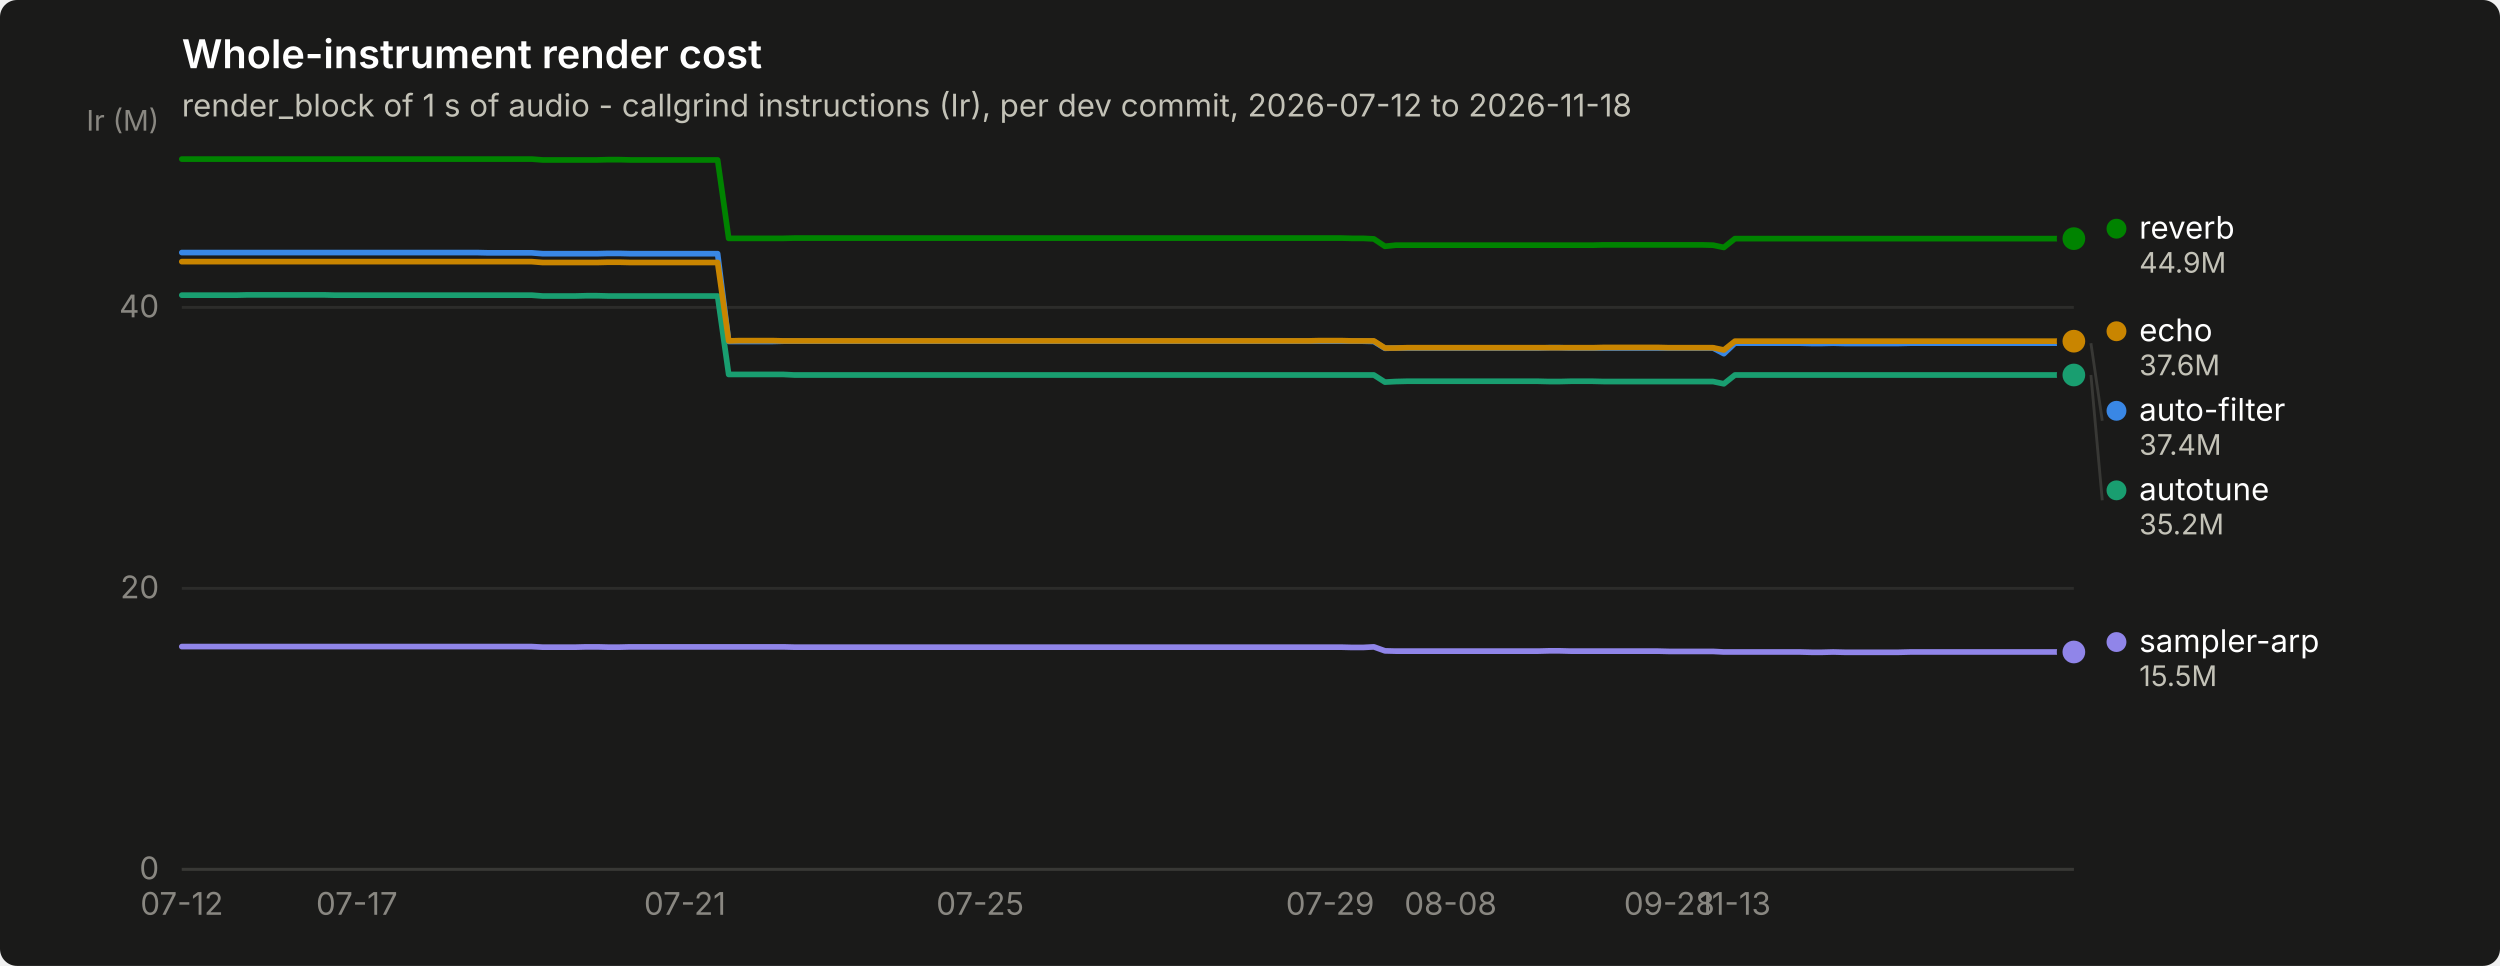
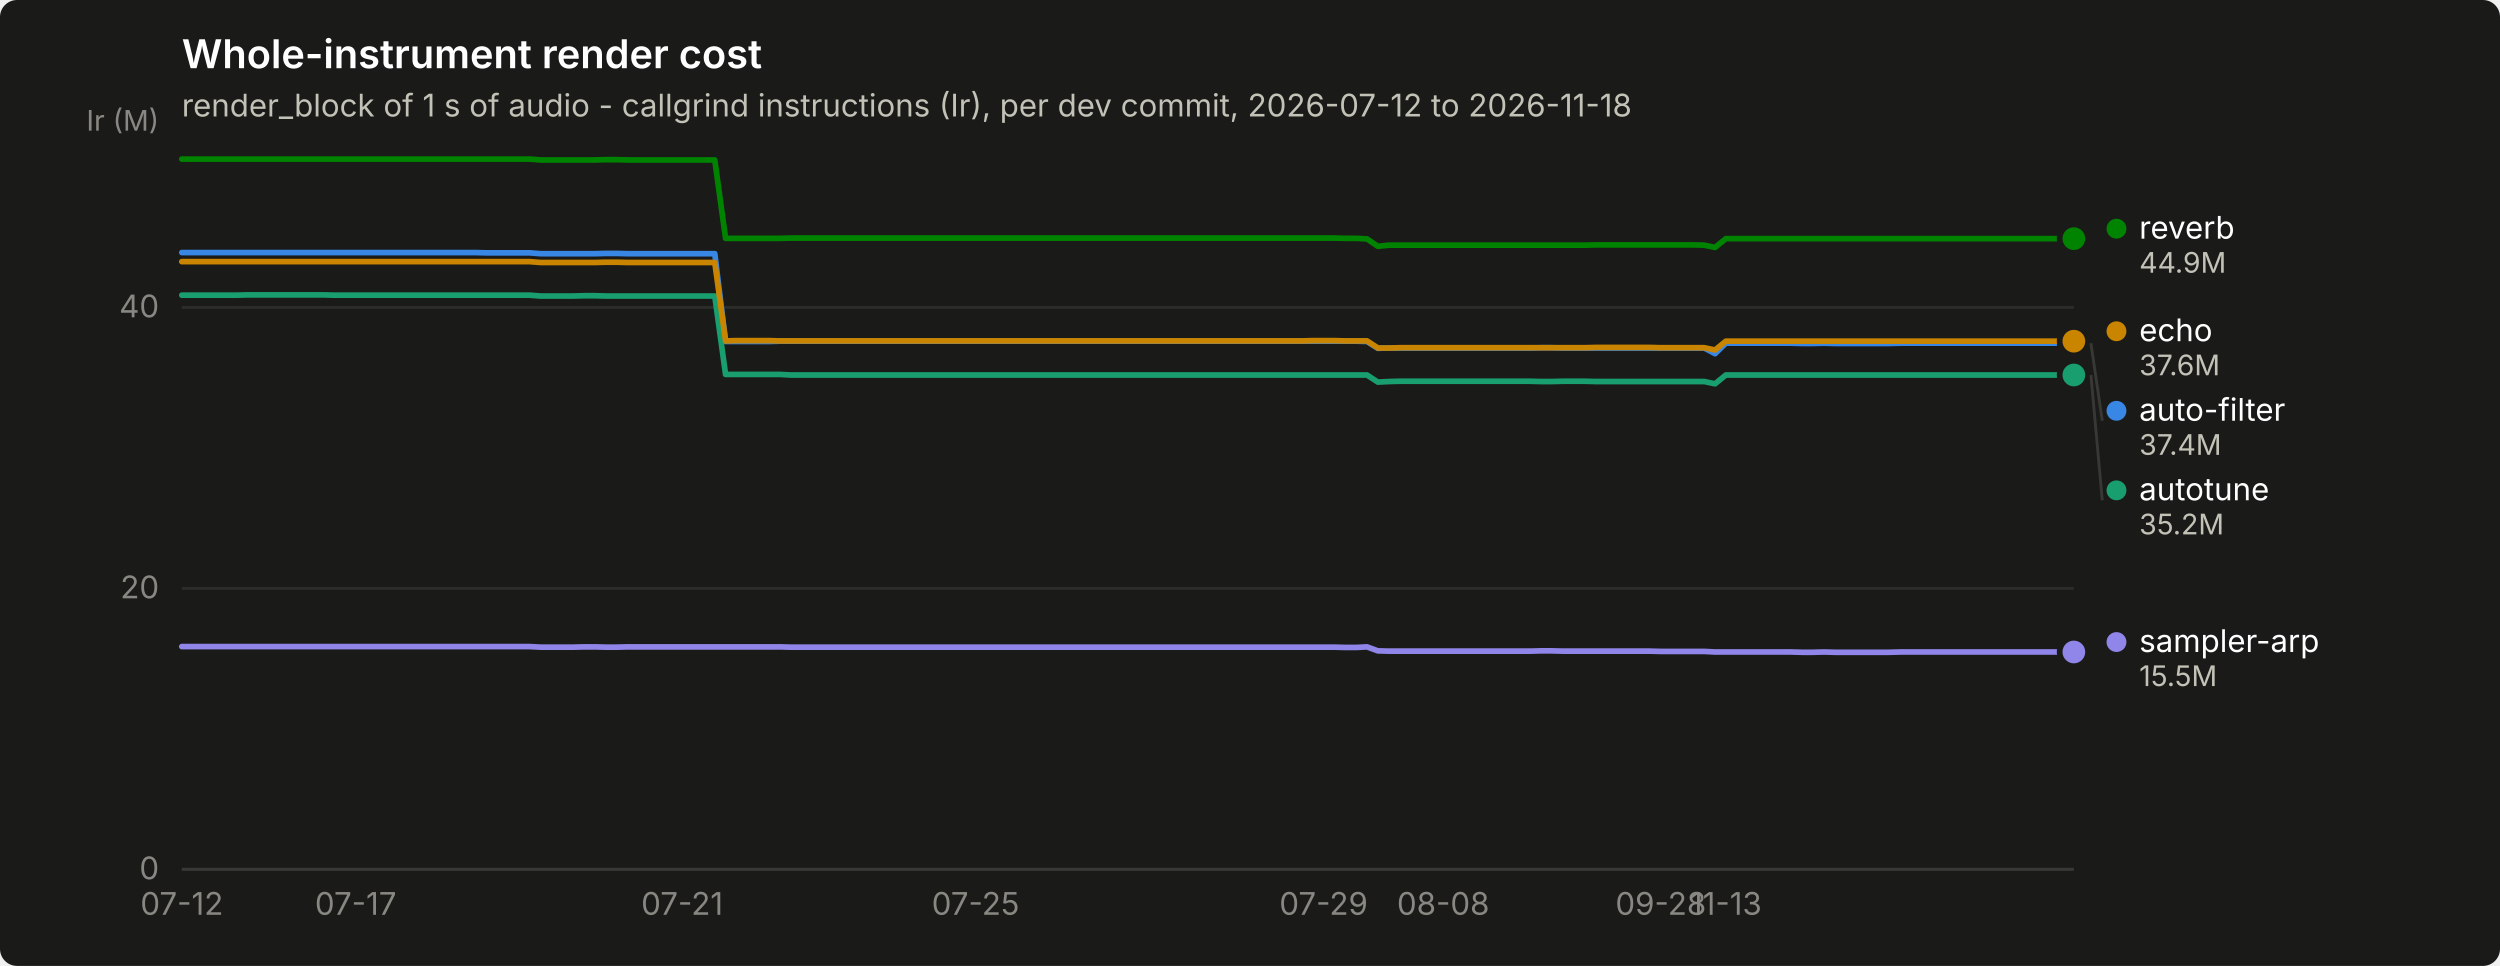
<svg xmlns="http://www.w3.org/2000/svg" width="880" height="340" viewBox="0 0 880 340" role="img" aria-label="Whole-instrument render cost">
  <rect width="880" height="340" rx="6" fill="#1a1a19" />
  <text x="64" y="24" font-family="system-ui, -apple-system, &quot;Segoe UI&quot;, sans-serif" font-size="14" font-weight="600" fill="#ffffff">Whole-instrument render cost</text>
  <text x="64" y="41" font-family="system-ui, -apple-system, &quot;Segoe UI&quot;, sans-serif" font-size="11" fill="#c3c2b7">render_block of 1 s of audio - callgrind instructions (Ir), per dev commit, 2026-07-12 to 2026-11-18</text>
  <line x1="64" y1="306.0" x2="730" y2="306.0" stroke="#2c2c2a" stroke-width="1" />
  <text x="56" y="309.5" text-anchor="end" font-family="system-ui, -apple-system, &quot;Segoe UI&quot;, sans-serif" font-size="11" style="font-variant-numeric: tabular-nums" fill="#898781">0</text>
  <line x1="64" y1="207.1" x2="730" y2="207.1" stroke="#2c2c2a" stroke-width="1" />
  <text x="56" y="210.6" text-anchor="end" font-family="system-ui, -apple-system, &quot;Segoe UI&quot;, sans-serif" font-size="11" style="font-variant-numeric: tabular-nums" fill="#898781">20</text>
  <line x1="64" y1="108.2" x2="730" y2="108.2" stroke="#2c2c2a" stroke-width="1" />
  <text x="56" y="111.7" text-anchor="end" font-family="system-ui, -apple-system, &quot;Segoe UI&quot;, sans-serif" font-size="11" style="font-variant-numeric: tabular-nums" fill="#898781">40</text>
  <text x="56" y="46" text-anchor="end" font-family="system-ui, -apple-system, &quot;Segoe UI&quot;, sans-serif" font-size="10" fill="#898781">Ir (M)</text>
  <line x1="64" y1="306" x2="730" y2="306" stroke="#383835" stroke-width="1" />
  <text x="64.0" y="322" text-anchor="middle" font-family="system-ui, -apple-system, &quot;Segoe UI&quot;, sans-serif" font-size="11" style="font-variant-numeric: tabular-nums" fill="#898781">07-12</text>
-   <text x="125.6" y="322" text-anchor="middle" font-family="system-ui, -apple-system, &quot;Segoe UI&quot;, sans-serif" font-size="11" style="font-variant-numeric: tabular-nums" fill="#898781">07-17</text>
-   <text x="241.1" y="322" text-anchor="middle" font-family="system-ui, -apple-system, &quot;Segoe UI&quot;, sans-serif" font-size="11" style="font-variant-numeric: tabular-nums" fill="#898781">07-21</text>
-   <text x="345.0" y="322" text-anchor="middle" font-family="system-ui, -apple-system, &quot;Segoe UI&quot;, sans-serif" font-size="11" style="font-variant-numeric: tabular-nums" fill="#898781">07-25</text>
-   <text x="468.2" y="322" text-anchor="middle" font-family="system-ui, -apple-system, &quot;Segoe UI&quot;, sans-serif" font-size="11" style="font-variant-numeric: tabular-nums" fill="#898781">07-29</text>
-   <text x="510.6" y="322" text-anchor="middle" font-family="system-ui, -apple-system, &quot;Segoe UI&quot;, sans-serif" font-size="11" style="font-variant-numeric: tabular-nums" fill="#898781">08-08</text>
-   <text x="587.6" y="322" text-anchor="middle" font-family="system-ui, -apple-system, &quot;Segoe UI&quot;, sans-serif" font-size="11" style="font-variant-numeric: tabular-nums" fill="#898781">09-28</text>
-   <text x="610.7" y="322" text-anchor="middle" font-family="system-ui, -apple-system, &quot;Segoe UI&quot;, sans-serif" font-size="11" style="font-variant-numeric: tabular-nums" fill="#898781">11-13</text>
-   <path d="M64.0,88.9 L67.8,88.9 L71.7,88.9 L75.5,88.9 L79.4,88.9 L83.2,88.9 L87.1,88.9 L90.9,88.9 L94.8,88.9 L98.6,88.9 L102.5,88.9 L106.3,88.9 L110.2,88.9 L114.0,88.9 L117.9,88.9 L121.7,88.9 L125.6,88.9 L129.4,88.9 L133.3,88.9 L137.1,88.9 L141.0,88.9 L144.8,88.9 L148.7,88.9 L152.5,88.9 L156.4,88.9 L160.2,88.9 L164.1,88.9 L167.9,88.9 L171.8,89.0 L175.6,89.0 L179.5,89.0 L183.3,89.0 L187.2,89.0 L191.0,89.3 L194.9,89.3 L198.7,89.3 L202.6,89.3 L206.4,89.3 L210.3,89.3 L214.1,89.2 L218.0,89.2 L221.8,89.3 L225.7,89.3 L229.5,89.3 L233.4,89.3 L237.2,89.3 L241.1,89.3 L244.9,89.3 L248.8,89.3 L252.6,89.3 L256.5,120.2 L260.3,120.2 L264.2,120.2 L268.0,120.2 L271.9,120.2 L275.7,120.1 L279.6,120.1 L283.4,120.1 L287.3,120.1 L291.1,120.1 L295.0,120.1 L298.8,120.1 L302.7,120.1 L306.5,120.1 L310.4,120.1 L314.2,120.1 L318.1,120.1 L321.9,120.1 L325.8,120.1 L329.6,120.1 L333.5,120.1 L337.3,120.1 L341.2,120.1 L345.0,120.1 L348.9,120.1 L352.7,120.1 L356.6,120.1 L360.4,120.1 L364.3,120.1 L368.1,120.1 L372.0,120.1 L375.8,120.1 L379.7,120.1 L383.5,120.1 L387.4,120.1 L391.2,120.1 L395.1,120.1 L398.9,120.1 L402.8,120.1 L406.6,120.1 L410.5,120.1 L414.3,120.1 L418.2,120.1 L422.0,120.1 L425.9,120.1 L429.7,120.1 L433.6,120.1 L437.4,120.1 L441.3,120.1 L445.1,120.1 L449.0,120.1 L452.8,120.1 L456.7,120.1 L460.5,120.1 L464.4,120.1 L468.2,120.1 L472.1,120.1 L475.9,120.1 L479.8,120.1 L483.6,120.2 L487.5,122.6 L491.3,122.5 L495.2,122.5 L499.0,122.5 L502.9,122.5 L506.7,122.5 L510.6,122.5 L514.4,122.5 L518.3,122.5 L522.1,122.5 L526.0,122.5 L529.8,122.5 L533.7,122.5 L537.5,122.5 L541.4,122.5 L545.2,122.4 L549.1,122.4 L552.9,122.5 L556.8,122.5 L560.6,122.5 L564.5,122.5 L568.3,122.5 L572.2,122.5 L576.0,122.5 L579.9,122.5 L583.7,122.5 L587.6,122.5 L591.4,122.5 L595.3,122.5 L599.1,122.5 L603.0,122.5 L606.8,124.5 L610.7,120.8 L614.5,120.8 L618.4,120.8 L622.2,120.8 L626.1,120.8 L629.9,120.8 L633.8,120.8 L637.6,120.9 L641.5,120.9 L645.3,120.8 L649.2,120.9 L653.0,120.9 L656.9,120.9 L660.7,120.9 L664.6,120.9 L668.4,120.9 L672.3,120.8 L676.1,120.8 L680.0,120.8 L683.8,120.8 L687.7,120.8 L691.5,120.8 L695.4,120.8 L699.2,120.8 L703.1,120.8 L706.9,120.8 L710.8,120.8 L714.6,120.8 L718.5,120.8 L722.3,120.8 L726.2,120.8 L730.0,120.8" fill="none" stroke="#3987e5" stroke-width="2" stroke-linejoin="round" stroke-linecap="round" />
+   <text x="125.2" y="322" text-anchor="middle" font-family="system-ui, -apple-system, &quot;Segoe UI&quot;, sans-serif" font-size="11" style="font-variant-numeric: tabular-nums" fill="#898781">07-17</text>
+   <text x="240.1" y="322" text-anchor="middle" font-family="system-ui, -apple-system, &quot;Segoe UI&quot;, sans-serif" font-size="11" style="font-variant-numeric: tabular-nums" fill="#898781">07-21</text>
+   <text x="343.4" y="322" text-anchor="middle" font-family="system-ui, -apple-system, &quot;Segoe UI&quot;, sans-serif" font-size="11" style="font-variant-numeric: tabular-nums" fill="#898781">07-25</text>
+   <text x="465.9" y="322" text-anchor="middle" font-family="system-ui, -apple-system, &quot;Segoe UI&quot;, sans-serif" font-size="11" style="font-variant-numeric: tabular-nums" fill="#898781">07-29</text>
+   <text x="508.0" y="322" text-anchor="middle" font-family="system-ui, -apple-system, &quot;Segoe UI&quot;, sans-serif" font-size="11" style="font-variant-numeric: tabular-nums" fill="#898781">08-08</text>
+   <text x="584.6" y="322" text-anchor="middle" font-family="system-ui, -apple-system, &quot;Segoe UI&quot;, sans-serif" font-size="11" style="font-variant-numeric: tabular-nums" fill="#898781">09-28</text>
+   <text x="607.5" y="322" text-anchor="middle" font-family="system-ui, -apple-system, &quot;Segoe UI&quot;, sans-serif" font-size="11" style="font-variant-numeric: tabular-nums" fill="#898781">11-13</text>
+   <path d="M64.0,88.9 L67.8,88.9 L71.7,88.9 L75.5,88.9 L79.3,88.9 L83.1,88.9 L87.0,88.9 L90.8,88.9 L94.6,88.9 L98.4,88.9 L102.3,88.9 L106.1,88.9 L109.9,88.9 L113.8,88.9 L117.6,88.9 L121.4,88.9 L125.2,88.9 L129.1,88.9 L132.9,88.9 L136.7,88.9 L140.6,88.9 L144.4,88.9 L148.2,88.9 L152.0,88.9 L155.9,88.9 L159.7,88.9 L163.5,88.9 L167.3,88.9 L171.2,89.0 L175.0,89.0 L178.8,89.0 L182.7,89.0 L186.5,89.0 L190.3,89.3 L194.1,89.3 L198.0,89.3 L201.8,89.3 L205.6,89.3 L209.4,89.3 L213.3,89.2 L217.1,89.2 L220.9,89.3 L224.8,89.3 L228.6,89.3 L232.4,89.3 L236.2,89.3 L240.1,89.3 L243.9,89.3 L247.7,89.3 L251.6,89.3 L255.4,120.2 L259.2,120.2 L263.0,120.2 L266.9,120.2 L270.7,120.2 L274.5,120.1 L278.3,120.1 L282.2,120.1 L286.0,120.1 L289.8,120.1 L293.7,120.1 L297.5,120.1 L301.3,120.1 L305.1,120.1 L309.0,120.1 L312.8,120.1 L316.6,120.1 L320.4,120.1 L324.3,120.1 L328.1,120.1 L331.9,120.1 L335.8,120.1 L339.6,120.1 L343.4,120.1 L347.2,120.1 L351.1,120.1 L354.9,120.1 L358.7,120.1 L362.6,120.1 L366.4,120.1 L370.2,120.1 L374.0,120.1 L377.9,120.1 L381.7,120.1 L385.5,120.1 L389.3,120.1 L393.2,120.1 L397.0,120.1 L400.8,120.1 L404.7,120.1 L408.5,120.1 L412.3,120.1 L416.1,120.1 L420.0,120.1 L423.8,120.1 L427.6,120.1 L431.4,120.1 L435.3,120.1 L439.1,120.1 L442.9,120.1 L446.8,120.1 L450.6,120.1 L454.4,120.1 L458.2,120.1 L462.1,120.1 L465.9,120.1 L469.7,120.1 L473.6,120.1 L477.4,120.1 L481.2,120.2 L485.0,122.6 L488.9,122.5 L492.7,122.5 L496.5,122.5 L500.3,122.5 L504.2,122.5 L508.0,122.5 L511.8,122.5 L515.7,122.5 L519.5,122.5 L523.3,122.5 L527.1,122.5 L531.0,122.5 L534.8,122.5 L538.6,122.5 L542.4,122.4 L546.3,122.4 L550.1,122.5 L553.9,122.5 L557.8,122.5 L561.6,122.5 L565.4,122.5 L569.2,122.5 L573.1,122.5 L576.9,122.5 L580.7,122.5 L584.6,122.5 L588.4,122.5 L592.2,122.5 L596.0,122.5 L599.9,122.5 L603.7,124.5 L607.5,120.8 L611.3,120.8 L615.2,120.8 L619.0,120.8 L622.8,120.8 L626.7,120.8 L630.5,120.8 L634.3,120.9 L638.1,120.9 L642.0,120.8 L645.8,120.9 L649.6,120.9 L653.4,120.9 L657.3,120.9 L661.1,120.9 L664.9,120.9 L668.8,120.8 L672.6,120.8 L676.4,120.8 L680.2,120.8 L684.1,120.8 L687.9,120.8 L691.7,120.8 L695.6,120.8 L699.4,120.8 L703.2,120.8 L707.0,120.8 L710.9,120.8 L714.7,120.8 L718.5,120.8 L722.3,120.8 L726.2,120.8 L730.0,120.8" fill="none" stroke="#3987e5" stroke-width="2" stroke-linejoin="round" stroke-linecap="round" />
  <circle cx="730.0" cy="120.8" r="6" fill="#1a1a19" />
  <circle cx="730.0" cy="120.8" r="4" fill="#3987e5" />
-   <path d="M64.0,103.9 L67.8,103.9 L71.7,103.9 L75.5,103.9 L79.4,103.9 L83.2,103.9 L87.1,103.8 L90.9,103.8 L94.8,103.8 L98.6,103.8 L102.5,103.8 L106.3,103.8 L110.2,103.8 L114.0,103.8 L117.9,103.9 L121.7,103.9 L125.6,103.9 L129.4,103.9 L133.3,103.9 L137.1,103.9 L141.0,103.9 L144.8,103.9 L148.7,103.9 L152.5,103.9 L156.4,103.9 L160.2,103.9 L164.1,103.9 L167.9,103.9 L171.8,103.9 L175.6,103.9 L179.5,103.9 L183.3,103.9 L187.2,103.9 L191.0,104.2 L194.9,104.2 L198.7,104.2 L202.6,104.2 L206.4,104.1 L210.3,104.1 L214.1,104.2 L218.0,104.2 L221.8,104.2 L225.7,104.2 L229.5,104.2 L233.4,104.2 L237.2,104.2 L241.1,104.2 L244.9,104.2 L248.8,104.2 L252.6,104.2 L256.5,131.8 L260.3,131.8 L264.2,131.8 L268.0,131.8 L271.9,131.8 L275.7,131.8 L279.6,132.0 L283.4,132.0 L287.3,132.0 L291.1,132.0 L295.0,132.0 L298.8,132.0 L302.7,132.0 L306.5,132.0 L310.4,132.0 L314.2,132.0 L318.1,132.0 L321.9,132.0 L325.8,132.0 L329.6,132.0 L333.5,132.0 L337.3,132.0 L341.2,132.0 L345.0,132.0 L348.9,132.0 L352.7,132.0 L356.6,132.0 L360.4,132.0 L364.3,132.0 L368.1,132.0 L372.0,132.0 L375.8,132.0 L379.7,132.0 L383.5,132.0 L387.4,132.0 L391.2,132.0 L395.1,132.0 L398.9,132.0 L402.8,132.0 L406.6,132.0 L410.5,132.0 L414.3,132.0 L418.2,132.0 L422.0,132.0 L425.9,132.0 L429.7,132.0 L433.6,132.0 L437.4,132.0 L441.3,132.0 L445.1,132.0 L449.0,132.0 L452.8,132.0 L456.7,132.0 L460.5,132.0 L464.4,132.0 L468.2,132.0 L472.1,132.0 L475.9,132.0 L479.8,132.0 L483.6,132.0 L487.5,134.5 L491.3,134.3 L495.2,134.2 L499.0,134.2 L502.9,134.2 L506.7,134.2 L510.6,134.2 L514.4,134.2 L518.3,134.2 L522.1,134.2 L526.0,134.2 L529.8,134.2 L533.7,134.2 L537.5,134.2 L541.4,134.2 L545.2,134.3 L549.1,134.3 L552.9,134.2 L556.8,134.2 L560.6,134.2 L564.5,134.3 L568.3,134.3 L572.2,134.3 L576.0,134.3 L579.9,134.3 L583.7,134.3 L587.6,134.3 L591.4,134.3 L595.3,134.3 L599.1,134.3 L603.0,134.3 L606.8,135.1 L610.7,132.0 L614.5,132.0 L618.4,132.0 L622.2,132.0 L626.1,132.0 L629.9,132.0 L633.8,132.0 L637.6,132.0 L641.5,132.0 L645.3,132.0 L649.2,132.0 L653.0,132.0 L656.9,132.0 L660.7,132.0 L664.6,132.0 L668.4,132.0 L672.3,132.0 L676.1,132.0 L680.0,132.0 L683.8,132.0 L687.7,132.0 L691.5,132.0 L695.4,132.0 L699.2,132.0 L703.1,132.0 L706.9,132.0 L710.8,132.0 L714.6,132.0 L718.5,132.0 L722.3,132.0 L726.2,132.0 L730.0,132.0" fill="none" stroke="#199e70" stroke-width="2" stroke-linejoin="round" stroke-linecap="round" />
+   <path d="M64.0,103.9 L67.8,103.9 L71.7,103.9 L75.5,103.9 L79.3,103.9 L83.1,103.9 L87.0,103.8 L90.8,103.8 L94.6,103.8 L98.4,103.8 L102.3,103.8 L106.1,103.8 L109.9,103.8 L113.8,103.8 L117.6,103.9 L121.4,103.9 L125.2,103.9 L129.1,103.9 L132.9,103.9 L136.7,103.9 L140.6,103.9 L144.4,103.9 L148.2,103.9 L152.0,103.9 L155.9,103.9 L159.7,103.9 L163.5,103.9 L167.3,103.9 L171.2,103.9 L175.0,103.9 L178.8,103.9 L182.7,103.9 L186.5,103.9 L190.3,104.2 L194.1,104.2 L198.0,104.2 L201.8,104.2 L205.6,104.1 L209.4,104.1 L213.3,104.2 L217.1,104.2 L220.9,104.2 L224.8,104.2 L228.6,104.2 L232.4,104.2 L236.2,104.2 L240.1,104.2 L243.9,104.2 L247.7,104.2 L251.6,104.2 L255.4,131.8 L259.2,131.8 L263.0,131.8 L266.9,131.8 L270.7,131.8 L274.5,131.8 L278.3,132.0 L282.2,132.0 L286.0,132.0 L289.8,132.0 L293.7,132.0 L297.5,132.0 L301.3,132.0 L305.1,132.0 L309.0,132.0 L312.8,132.0 L316.6,132.0 L320.4,132.0 L324.3,132.0 L328.1,132.0 L331.9,132.0 L335.8,132.0 L339.6,132.0 L343.4,132.0 L347.2,132.0 L351.1,132.0 L354.9,132.0 L358.7,132.0 L362.6,132.0 L366.4,132.0 L370.2,132.0 L374.0,132.0 L377.9,132.0 L381.7,132.0 L385.5,132.0 L389.3,132.0 L393.2,132.0 L397.0,132.0 L400.8,132.0 L404.7,132.0 L408.5,132.0 L412.3,132.0 L416.1,132.0 L420.0,132.0 L423.8,132.0 L427.6,132.0 L431.4,132.0 L435.3,132.0 L439.1,132.0 L442.9,132.0 L446.8,132.0 L450.6,132.0 L454.4,132.0 L458.2,132.0 L462.1,132.0 L465.9,132.0 L469.7,132.0 L473.6,132.0 L477.4,132.0 L481.2,132.0 L485.0,134.5 L488.9,134.3 L492.7,134.2 L496.5,134.2 L500.3,134.2 L504.2,134.2 L508.0,134.2 L511.8,134.2 L515.7,134.2 L519.5,134.2 L523.3,134.2 L527.1,134.2 L531.0,134.2 L534.8,134.2 L538.6,134.2 L542.4,134.3 L546.3,134.3 L550.1,134.2 L553.9,134.2 L557.8,134.2 L561.6,134.3 L565.4,134.3 L569.2,134.3 L573.1,134.3 L576.9,134.3 L580.7,134.3 L584.6,134.3 L588.4,134.3 L592.2,134.3 L596.0,134.3 L599.9,134.3 L603.7,135.1 L607.5,132.0 L611.3,132.0 L615.2,132.0 L619.0,132.0 L622.8,132.0 L626.7,132.0 L630.5,132.0 L634.3,132.0 L638.1,132.0 L642.0,132.0 L645.8,132.0 L649.6,132.0 L653.4,132.0 L657.3,132.0 L661.1,132.0 L664.9,132.0 L668.8,132.0 L672.6,132.0 L676.4,132.0 L680.2,132.0 L684.1,132.0 L687.9,132.0 L691.7,132.0 L695.6,132.0 L699.4,132.0 L703.2,132.0 L707.0,132.0 L710.9,132.0 L714.7,132.0 L718.5,132.0 L722.3,132.0 L726.2,132.0 L730.0,132.0" fill="none" stroke="#199e70" stroke-width="2" stroke-linejoin="round" stroke-linecap="round" />
  <circle cx="730.0" cy="132.0" r="6" fill="#1a1a19" />
  <circle cx="730.0" cy="132.0" r="4" fill="#199e70" />
-   <path d="M64.0,92.1 L67.8,92.1 L71.7,92.1 L75.5,92.1 L79.4,92.1 L83.2,92.1 L87.1,92.1 L90.9,92.1 L94.8,92.1 L98.6,92.1 L102.5,92.1 L106.3,92.1 L110.2,92.1 L114.0,92.1 L117.9,92.1 L121.7,92.1 L125.6,92.1 L129.4,92.1 L133.3,92.1 L137.1,92.1 L141.0,92.1 L144.8,92.1 L148.7,92.1 L152.5,92.1 L156.4,92.1 L160.2,92.1 L164.1,92.1 L167.9,92.1 L171.8,92.1 L175.6,92.1 L179.5,92.1 L183.3,92.1 L187.2,92.1 L191.0,92.4 L194.9,92.4 L198.7,92.4 L202.6,92.4 L206.4,92.4 L210.3,92.4 L214.1,92.3 L218.0,92.3 L221.8,92.4 L225.7,92.4 L229.5,92.4 L233.4,92.4 L237.2,92.4 L241.1,92.4 L244.9,92.4 L248.8,92.4 L252.6,92.4 L256.5,120.0 L260.3,119.9 L264.2,119.9 L268.0,119.9 L271.9,119.9 L275.7,120.0 L279.6,120.0 L283.4,120.0 L287.3,120.0 L291.1,120.0 L295.0,120.0 L298.8,120.0 L302.7,120.0 L306.5,120.0 L310.4,120.0 L314.2,120.0 L318.1,120.0 L321.9,120.0 L325.8,120.0 L329.6,120.0 L333.5,120.0 L337.3,120.0 L341.2,120.0 L345.0,120.0 L348.9,120.0 L352.7,120.0 L356.6,120.0 L360.4,120.0 L364.3,120.0 L368.1,120.0 L372.0,120.0 L375.8,120.0 L379.7,120.0 L383.5,120.0 L387.4,120.0 L391.2,120.0 L395.1,120.0 L398.9,120.0 L402.8,120.0 L406.6,120.0 L410.5,120.0 L414.3,120.0 L418.2,120.0 L422.0,120.0 L425.9,120.0 L429.7,120.0 L433.6,120.0 L437.4,120.0 L441.3,120.0 L445.1,120.0 L449.0,120.0 L452.8,120.0 L456.7,120.0 L460.5,120.0 L464.4,119.9 L468.2,119.9 L472.1,119.9 L475.9,120.0 L479.8,120.0 L483.6,120.0 L487.5,122.5 L491.3,122.5 L495.2,122.4 L499.0,122.4 L502.9,122.4 L506.7,122.4 L510.6,122.4 L514.4,122.4 L518.3,122.4 L522.1,122.4 L526.0,122.4 L529.8,122.4 L533.7,122.4 L537.5,122.4 L541.4,122.4 L545.2,122.4 L549.1,122.4 L552.9,122.4 L556.8,122.4 L560.6,122.4 L564.5,122.3 L568.3,122.3 L572.2,122.3 L576.0,122.3 L579.9,122.3 L583.7,122.3 L587.6,122.4 L591.4,122.4 L595.3,122.4 L599.1,122.4 L603.0,122.4 L606.8,123.2 L610.7,120.1 L614.5,120.1 L618.4,120.1 L622.2,120.1 L626.1,120.1 L629.9,120.1 L633.8,120.1 L637.6,120.1 L641.5,120.1 L645.3,120.1 L649.2,120.1 L653.0,120.1 L656.9,120.1 L660.7,120.1 L664.6,120.1 L668.4,120.1 L672.3,120.1 L676.1,120.1 L680.0,120.1 L683.8,120.1 L687.7,120.1 L691.5,120.1 L695.4,120.1 L699.2,120.1 L703.1,120.1 L706.9,120.1 L710.8,120.1 L714.6,120.1 L718.5,120.1 L722.3,120.1 L726.2,120.1 L730.0,120.1" fill="none" stroke="#c98500" stroke-width="2" stroke-linejoin="round" stroke-linecap="round" />
+   <path d="M64.0,92.1 L67.8,92.1 L71.7,92.1 L75.5,92.1 L79.3,92.1 L83.1,92.1 L87.0,92.1 L90.8,92.1 L94.6,92.1 L98.4,92.1 L102.3,92.1 L106.1,92.1 L109.9,92.1 L113.8,92.1 L117.6,92.1 L121.4,92.1 L125.2,92.1 L129.1,92.1 L132.9,92.1 L136.7,92.1 L140.6,92.1 L144.4,92.1 L148.2,92.1 L152.0,92.1 L155.9,92.1 L159.7,92.1 L163.5,92.1 L167.3,92.1 L171.2,92.1 L175.0,92.1 L178.8,92.1 L182.7,92.1 L186.5,92.1 L190.3,92.4 L194.1,92.4 L198.0,92.4 L201.8,92.4 L205.6,92.4 L209.4,92.4 L213.3,92.3 L217.1,92.3 L220.9,92.4 L224.8,92.4 L228.6,92.4 L232.4,92.4 L236.2,92.4 L240.1,92.4 L243.9,92.4 L247.7,92.4 L251.6,92.4 L255.4,120.0 L259.2,119.9 L263.0,119.9 L266.9,119.9 L270.7,119.9 L274.5,120.0 L278.3,120.0 L282.2,120.0 L286.0,120.0 L289.8,120.0 L293.7,120.0 L297.5,120.0 L301.3,120.0 L305.1,120.0 L309.0,120.0 L312.8,120.0 L316.6,120.0 L320.4,120.0 L324.3,120.0 L328.1,120.0 L331.9,120.0 L335.8,120.0 L339.6,120.0 L343.4,120.0 L347.2,120.0 L351.1,120.0 L354.9,120.0 L358.7,120.0 L362.6,120.0 L366.4,120.0 L370.2,120.0 L374.0,120.0 L377.9,120.0 L381.7,120.0 L385.5,120.0 L389.3,120.0 L393.2,120.0 L397.0,120.0 L400.8,120.0 L404.7,120.0 L408.5,120.0 L412.3,120.0 L416.1,120.0 L420.0,120.0 L423.8,120.0 L427.6,120.0 L431.4,120.0 L435.3,120.0 L439.1,120.0 L442.9,120.0 L446.8,120.0 L450.6,120.0 L454.4,120.0 L458.2,120.0 L462.1,119.9 L465.9,119.9 L469.7,119.9 L473.6,120.0 L477.4,120.0 L481.2,120.0 L485.0,122.5 L488.9,122.5 L492.7,122.4 L496.5,122.4 L500.3,122.4 L504.2,122.4 L508.0,122.4 L511.8,122.4 L515.7,122.4 L519.5,122.4 L523.3,122.4 L527.1,122.4 L531.0,122.4 L534.8,122.4 L538.6,122.4 L542.4,122.4 L546.3,122.4 L550.1,122.4 L553.9,122.4 L557.8,122.4 L561.6,122.3 L565.4,122.3 L569.2,122.3 L573.1,122.3 L576.9,122.3 L580.7,122.3 L584.6,122.4 L588.4,122.4 L592.2,122.4 L596.0,122.4 L599.9,122.4 L603.7,123.2 L607.5,120.1 L611.3,120.1 L615.2,120.1 L619.0,120.1 L622.8,120.1 L626.7,120.1 L630.5,120.1 L634.3,120.1 L638.1,120.1 L642.0,120.1 L645.8,120.1 L649.6,120.1 L653.4,120.1 L657.3,120.1 L661.1,120.1 L664.9,120.1 L668.8,120.1 L672.6,120.1 L676.4,120.1 L680.2,120.1 L684.1,120.1 L687.9,120.1 L691.7,120.1 L695.6,120.1 L699.4,120.1 L703.2,120.1 L707.0,120.1 L710.9,120.1 L714.7,120.1 L718.5,120.1 L722.3,120.1 L726.2,120.1 L730.0,120.1" fill="none" stroke="#c98500" stroke-width="2" stroke-linejoin="round" stroke-linecap="round" />
  <circle cx="730.0" cy="120.1" r="6" fill="#1a1a19" />
  <circle cx="730.0" cy="120.1" r="4" fill="#c98500" />
-   <path d="M64.0,56.0 L67.8,56.0 L71.7,56.0 L75.5,56.0 L79.4,56.0 L83.2,56.0 L87.1,56.0 L90.9,56.0 L94.8,56.0 L98.6,56.0 L102.5,56.0 L106.3,56.0 L110.2,56.0 L114.0,56.0 L117.9,56.0 L121.7,56.0 L125.6,56.0 L129.4,56.0 L133.3,56.0 L137.1,56.0 L141.0,56.0 L144.8,56.0 L148.7,56.0 L152.5,56.0 L156.4,56.0 L160.2,56.0 L164.1,56.0 L167.9,56.0 L171.8,56.0 L175.6,56.0 L179.5,56.0 L183.3,56.0 L187.2,56.0 L191.0,56.3 L194.9,56.3 L198.7,56.3 L202.6,56.3 L206.4,56.3 L210.3,56.3 L214.1,56.2 L218.0,56.2 L221.8,56.3 L225.7,56.3 L229.5,56.3 L233.4,56.3 L237.2,56.3 L241.1,56.3 L244.9,56.3 L248.8,56.3 L252.6,56.3 L256.5,83.9 L260.3,83.9 L264.2,83.9 L268.0,83.9 L271.9,83.9 L275.7,83.9 L279.6,83.8 L283.4,83.8 L287.3,83.8 L291.1,83.8 L295.0,83.8 L298.8,83.8 L302.7,83.8 L306.5,83.8 L310.4,83.8 L314.2,83.8 L318.1,83.8 L321.9,83.8 L325.8,83.8 L329.6,83.8 L333.5,83.8 L337.3,83.8 L341.2,83.8 L345.0,83.8 L348.9,83.8 L352.7,83.8 L356.6,83.8 L360.4,83.8 L364.3,83.8 L368.1,83.8 L372.0,83.8 L375.8,83.8 L379.7,83.8 L383.5,83.8 L387.4,83.8 L391.2,83.8 L395.1,83.8 L398.9,83.8 L402.8,83.8 L406.6,83.8 L410.5,83.8 L414.3,83.8 L418.2,83.8 L422.0,83.8 L425.9,83.8 L429.7,83.8 L433.6,83.8 L437.4,83.8 L441.3,83.8 L445.1,83.8 L449.0,83.8 L452.8,83.8 L456.7,83.8 L460.5,83.8 L464.4,83.8 L468.2,83.8 L472.1,83.8 L475.9,83.9 L479.8,83.9 L483.6,84.1 L487.5,86.7 L491.3,86.3 L495.2,86.3 L499.0,86.3 L502.9,86.3 L506.7,86.3 L510.6,86.3 L514.4,86.3 L518.3,86.3 L522.1,86.3 L526.0,86.3 L529.8,86.3 L533.7,86.3 L537.5,86.3 L541.4,86.3 L545.2,86.3 L549.1,86.3 L552.9,86.3 L556.8,86.3 L560.6,86.3 L564.5,86.2 L568.3,86.2 L572.2,86.2 L576.0,86.2 L579.9,86.2 L583.7,86.2 L587.6,86.2 L591.4,86.2 L595.3,86.2 L599.1,86.2 L603.0,86.3 L606.8,87.1 L610.7,84.0 L614.5,84.0 L618.4,84.0 L622.2,84.0 L626.1,84.0 L629.9,84.0 L633.8,84.0 L637.6,84.0 L641.5,84.0 L645.3,84.0 L649.2,84.0 L653.0,84.0 L656.9,84.0 L660.7,84.0 L664.6,84.0 L668.4,84.0 L672.3,84.0 L676.1,84.0 L680.0,84.0 L683.8,84.0 L687.7,84.0 L691.5,84.0 L695.4,84.0 L699.2,84.0 L703.1,84.0 L706.9,84.0 L710.8,84.0 L714.6,84.0 L718.5,84.0 L722.3,84.0 L726.2,84.0 L730.0,84.0" fill="none" stroke="#008300" stroke-width="2" stroke-linejoin="round" stroke-linecap="round" />
+   <path d="M64.0,56.0 L67.8,56.0 L71.7,56.0 L75.5,56.0 L79.3,56.0 L83.1,56.0 L87.0,56.0 L90.8,56.0 L94.6,56.0 L98.4,56.0 L102.3,56.0 L106.1,56.0 L109.9,56.0 L113.8,56.0 L117.6,56.0 L121.4,56.0 L125.2,56.0 L129.1,56.0 L132.9,56.0 L136.7,56.0 L140.6,56.0 L144.4,56.0 L148.2,56.0 L152.0,56.0 L155.9,56.0 L159.7,56.0 L163.5,56.0 L167.3,56.0 L171.2,56.0 L175.0,56.0 L178.8,56.0 L182.7,56.0 L186.5,56.0 L190.3,56.3 L194.1,56.3 L198.0,56.3 L201.8,56.3 L205.6,56.3 L209.4,56.3 L213.3,56.2 L217.1,56.2 L220.9,56.3 L224.8,56.3 L228.6,56.3 L232.4,56.3 L236.2,56.3 L240.1,56.3 L243.9,56.3 L247.7,56.3 L251.6,56.3 L255.4,83.9 L259.2,83.9 L263.0,83.9 L266.9,83.9 L270.7,83.9 L274.5,83.9 L278.3,83.8 L282.2,83.8 L286.0,83.8 L289.8,83.8 L293.7,83.8 L297.5,83.8 L301.3,83.8 L305.1,83.8 L309.0,83.8 L312.8,83.8 L316.6,83.8 L320.4,83.8 L324.3,83.8 L328.1,83.8 L331.9,83.8 L335.8,83.8 L339.6,83.8 L343.4,83.8 L347.2,83.8 L351.1,83.8 L354.9,83.8 L358.7,83.8 L362.6,83.8 L366.4,83.8 L370.2,83.8 L374.0,83.8 L377.9,83.8 L381.7,83.8 L385.5,83.8 L389.3,83.8 L393.2,83.8 L397.0,83.8 L400.8,83.8 L404.7,83.8 L408.5,83.8 L412.3,83.8 L416.1,83.8 L420.0,83.8 L423.8,83.8 L427.6,83.8 L431.4,83.8 L435.3,83.8 L439.1,83.8 L442.9,83.8 L446.8,83.8 L450.6,83.8 L454.4,83.8 L458.2,83.8 L462.1,83.8 L465.9,83.8 L469.7,83.8 L473.6,83.9 L477.4,83.9 L481.2,84.1 L485.0,86.7 L488.9,86.3 L492.7,86.3 L496.5,86.3 L500.3,86.3 L504.2,86.3 L508.0,86.3 L511.8,86.3 L515.7,86.3 L519.5,86.3 L523.3,86.3 L527.1,86.3 L531.0,86.3 L534.8,86.3 L538.6,86.3 L542.4,86.3 L546.3,86.3 L550.1,86.3 L553.9,86.3 L557.8,86.3 L561.6,86.2 L565.4,86.2 L569.2,86.2 L573.1,86.2 L576.9,86.2 L580.7,86.2 L584.6,86.2 L588.4,86.2 L592.2,86.2 L596.0,86.2 L599.9,86.3 L603.7,87.1 L607.5,84.0 L611.3,84.0 L615.2,84.0 L619.0,84.0 L622.8,84.0 L626.7,84.0 L630.5,84.0 L634.3,84.0 L638.1,84.0 L642.0,84.0 L645.8,84.0 L649.6,84.0 L653.4,84.0 L657.3,84.0 L661.1,84.0 L664.9,84.0 L668.8,84.0 L672.6,84.0 L676.4,84.0 L680.2,84.0 L684.1,84.0 L687.9,84.0 L691.7,84.0 L695.6,84.0 L699.4,84.0 L703.2,84.0 L707.0,84.0 L710.9,84.0 L714.7,84.0 L718.5,84.0 L722.3,84.0 L726.2,84.0 L730.0,84.0" fill="none" stroke="#008300" stroke-width="2" stroke-linejoin="round" stroke-linecap="round" />
  <circle cx="730.0" cy="84.0" r="6" fill="#1a1a19" />
  <circle cx="730.0" cy="84.0" r="4" fill="#008300" />
-   <path d="M64.0,227.6 L67.8,227.6 L71.7,227.6 L75.5,227.6 L79.4,227.6 L83.2,227.6 L87.1,227.6 L90.9,227.6 L94.8,227.6 L98.6,227.6 L102.5,227.6 L106.3,227.6 L110.2,227.6 L114.0,227.6 L117.9,227.6 L121.7,227.6 L125.6,227.6 L129.4,227.6 L133.3,227.6 L137.1,227.6 L141.0,227.6 L144.8,227.6 L148.7,227.6 L152.5,227.6 L156.4,227.6 L160.2,227.6 L164.1,227.6 L167.9,227.6 L171.8,227.6 L175.6,227.6 L179.5,227.6 L183.3,227.6 L187.2,227.6 L191.0,227.8 L194.9,227.8 L198.7,227.8 L202.6,227.8 L206.4,227.7 L210.3,227.7 L214.1,227.8 L218.0,227.8 L221.8,227.7 L225.7,227.7 L229.5,227.7 L233.4,227.7 L237.2,227.7 L241.1,227.7 L244.9,227.7 L248.8,227.7 L252.6,227.7 L256.5,227.7 L260.3,227.7 L264.2,227.7 L268.0,227.7 L271.9,227.7 L275.7,227.7 L279.6,227.8 L283.4,227.8 L287.3,227.8 L291.1,227.8 L295.0,227.8 L298.8,227.8 L302.7,227.8 L306.5,227.8 L310.4,227.8 L314.2,227.8 L318.1,227.8 L321.9,227.8 L325.8,227.8 L329.6,227.8 L333.5,227.8 L337.3,227.8 L341.2,227.8 L345.0,227.8 L348.9,227.8 L352.7,227.8 L356.6,227.8 L360.4,227.8 L364.3,227.8 L368.1,227.8 L372.0,227.8 L375.8,227.8 L379.7,227.8 L383.5,227.8 L387.4,227.8 L391.2,227.8 L395.1,227.8 L398.9,227.8 L402.8,227.8 L406.6,227.8 L410.5,227.8 L414.3,227.8 L418.2,227.8 L422.0,227.8 L425.9,227.8 L429.7,227.8 L433.6,227.8 L437.4,227.8 L441.3,227.8 L445.1,227.8 L449.0,227.8 L452.8,227.8 L456.7,227.8 L460.5,227.8 L464.4,227.8 L468.2,227.8 L472.1,227.8 L475.9,227.9 L479.8,227.9 L483.6,227.7 L487.5,229.1 L491.3,229.2 L495.2,229.2 L499.0,229.2 L502.9,229.2 L506.7,229.2 L510.6,229.2 L514.4,229.2 L518.3,229.2 L522.1,229.2 L526.0,229.2 L529.8,229.2 L533.7,229.2 L537.5,229.2 L541.4,229.2 L545.2,229.1 L549.1,229.1 L552.9,229.2 L556.8,229.2 L560.6,229.2 L564.5,229.2 L568.3,229.2 L572.2,229.2 L576.0,229.2 L579.9,229.2 L583.7,229.2 L587.6,229.3 L591.4,229.3 L595.3,229.3 L599.1,229.3 L603.0,229.3 L606.8,229.5 L610.7,229.5 L614.5,229.5 L618.4,229.5 L622.2,229.5 L626.1,229.5 L629.9,229.5 L633.8,229.5 L637.6,229.6 L641.5,229.6 L645.3,229.5 L649.2,229.6 L653.0,229.6 L656.9,229.6 L660.7,229.6 L664.6,229.6 L668.4,229.6 L672.3,229.5 L676.1,229.5 L680.0,229.5 L683.8,229.5 L687.7,229.5 L691.5,229.5 L695.4,229.5 L699.2,229.5 L703.1,229.5 L706.9,229.5 L710.8,229.5 L714.6,229.5 L718.5,229.5 L722.3,229.5 L726.2,229.5 L730.0,229.5" fill="none" stroke="#9085e9" stroke-width="2" stroke-linejoin="round" stroke-linecap="round" />
+   <path d="M64.0,227.6 L67.8,227.6 L71.7,227.6 L75.5,227.6 L79.3,227.6 L83.1,227.6 L87.0,227.6 L90.8,227.6 L94.6,227.6 L98.4,227.6 L102.3,227.6 L106.1,227.6 L109.9,227.6 L113.8,227.6 L117.6,227.6 L121.4,227.6 L125.2,227.6 L129.1,227.6 L132.9,227.6 L136.7,227.6 L140.6,227.6 L144.4,227.6 L148.2,227.6 L152.0,227.6 L155.9,227.6 L159.7,227.6 L163.5,227.6 L167.3,227.6 L171.2,227.6 L175.0,227.6 L178.8,227.6 L182.7,227.6 L186.5,227.6 L190.3,227.8 L194.1,227.8 L198.0,227.8 L201.8,227.8 L205.6,227.7 L209.4,227.7 L213.3,227.8 L217.1,227.8 L220.9,227.7 L224.8,227.7 L228.6,227.7 L232.4,227.7 L236.2,227.7 L240.1,227.7 L243.9,227.7 L247.7,227.7 L251.6,227.7 L255.4,227.7 L259.2,227.7 L263.0,227.7 L266.9,227.7 L270.7,227.7 L274.5,227.7 L278.3,227.8 L282.2,227.8 L286.0,227.8 L289.8,227.8 L293.7,227.8 L297.5,227.8 L301.3,227.8 L305.1,227.8 L309.0,227.8 L312.8,227.8 L316.6,227.8 L320.4,227.8 L324.3,227.8 L328.1,227.8 L331.9,227.8 L335.8,227.8 L339.6,227.8 L343.4,227.8 L347.2,227.8 L351.1,227.8 L354.9,227.8 L358.7,227.8 L362.6,227.8 L366.4,227.8 L370.2,227.8 L374.0,227.8 L377.9,227.8 L381.7,227.8 L385.5,227.8 L389.3,227.8 L393.2,227.8 L397.0,227.8 L400.8,227.8 L404.7,227.8 L408.5,227.8 L412.3,227.8 L416.1,227.8 L420.0,227.8 L423.8,227.8 L427.6,227.8 L431.4,227.8 L435.3,227.8 L439.1,227.8 L442.9,227.8 L446.8,227.8 L450.6,227.8 L454.4,227.8 L458.2,227.8 L462.1,227.8 L465.9,227.8 L469.7,227.8 L473.6,227.9 L477.4,227.9 L481.2,227.7 L485.0,229.1 L488.9,229.2 L492.7,229.2 L496.5,229.2 L500.3,229.2 L504.2,229.2 L508.0,229.2 L511.8,229.2 L515.7,229.2 L519.5,229.2 L523.3,229.2 L527.1,229.2 L531.0,229.2 L534.8,229.2 L538.6,229.2 L542.4,229.1 L546.3,229.1 L550.1,229.2 L553.9,229.2 L557.8,229.2 L561.6,229.2 L565.4,229.2 L569.2,229.2 L573.1,229.2 L576.9,229.2 L580.7,229.2 L584.6,229.3 L588.4,229.3 L592.2,229.3 L596.0,229.3 L599.9,229.3 L603.7,229.5 L607.5,229.5 L611.3,229.5 L615.2,229.5 L619.0,229.5 L622.8,229.5 L626.7,229.5 L630.5,229.5 L634.3,229.6 L638.1,229.6 L642.0,229.5 L645.8,229.6 L649.6,229.6 L653.4,229.6 L657.3,229.6 L661.1,229.6 L664.9,229.6 L668.8,229.5 L672.6,229.5 L676.4,229.5 L680.2,229.5 L684.1,229.5 L687.9,229.5 L691.7,229.5 L695.6,229.5 L699.4,229.5 L703.2,229.5 L707.0,229.5 L710.9,229.5 L714.7,229.5 L718.5,229.5 L722.3,229.5 L726.2,229.5 L730.0,229.5" fill="none" stroke="#9085e9" stroke-width="2" stroke-linejoin="round" stroke-linecap="round" />
  <circle cx="730.0" cy="229.5" r="6" fill="#1a1a19" />
  <circle cx="730.0" cy="229.5" r="4" fill="#9085e9" />
  <circle cx="745.0" cy="80.5" r="3.5" fill="#008300" />
  <text x="753.0" y="84.0" font-family="system-ui, -apple-system, &quot;Segoe UI&quot;, sans-serif" font-size="11" fill="#ffffff">reverb</text>
  <text x="753.0" y="96.0" font-family="system-ui, -apple-system, &quot;Segoe UI&quot;, sans-serif" font-size="10" style="font-variant-numeric: tabular-nums" fill="#c3c2b7">44.9M</text>
  <circle cx="745.0" cy="116.6" r="3.5" fill="#c98500" />
  <text x="753.0" y="120.1" font-family="system-ui, -apple-system, &quot;Segoe UI&quot;, sans-serif" font-size="11" fill="#ffffff">echo</text>
  <text x="753.0" y="132.1" font-family="system-ui, -apple-system, &quot;Segoe UI&quot;, sans-serif" font-size="10" style="font-variant-numeric: tabular-nums" fill="#c3c2b7">37.6M</text>
  <line x1="736.0" y1="120.8" x2="740.0" y2="148.1" stroke="#383835" stroke-width="1" />
  <circle cx="745.0" cy="144.6" r="3.5" fill="#3987e5" />
  <text x="753.0" y="148.1" font-family="system-ui, -apple-system, &quot;Segoe UI&quot;, sans-serif" font-size="11" fill="#ffffff">auto-filter</text>
  <text x="753.0" y="160.1" font-family="system-ui, -apple-system, &quot;Segoe UI&quot;, sans-serif" font-size="10" style="font-variant-numeric: tabular-nums" fill="#c3c2b7">37.4M</text>
  <line x1="736.0" y1="132.0" x2="740.0" y2="176.1" stroke="#383835" stroke-width="1" />
  <circle cx="745.0" cy="172.6" r="3.5" fill="#199e70" />
  <text x="753.0" y="176.1" font-family="system-ui, -apple-system, &quot;Segoe UI&quot;, sans-serif" font-size="11" fill="#ffffff">autotune</text>
  <text x="753.0" y="188.1" font-family="system-ui, -apple-system, &quot;Segoe UI&quot;, sans-serif" font-size="10" style="font-variant-numeric: tabular-nums" fill="#c3c2b7">35.2M</text>
  <circle cx="745.0" cy="226.0" r="3.5" fill="#9085e9" />
  <text x="753.0" y="229.5" font-family="system-ui, -apple-system, &quot;Segoe UI&quot;, sans-serif" font-size="11" fill="#ffffff">sampler-arp</text>
  <text x="753.0" y="241.5" font-family="system-ui, -apple-system, &quot;Segoe UI&quot;, sans-serif" font-size="10" style="font-variant-numeric: tabular-nums" fill="#c3c2b7">15.5M</text>
</svg>
